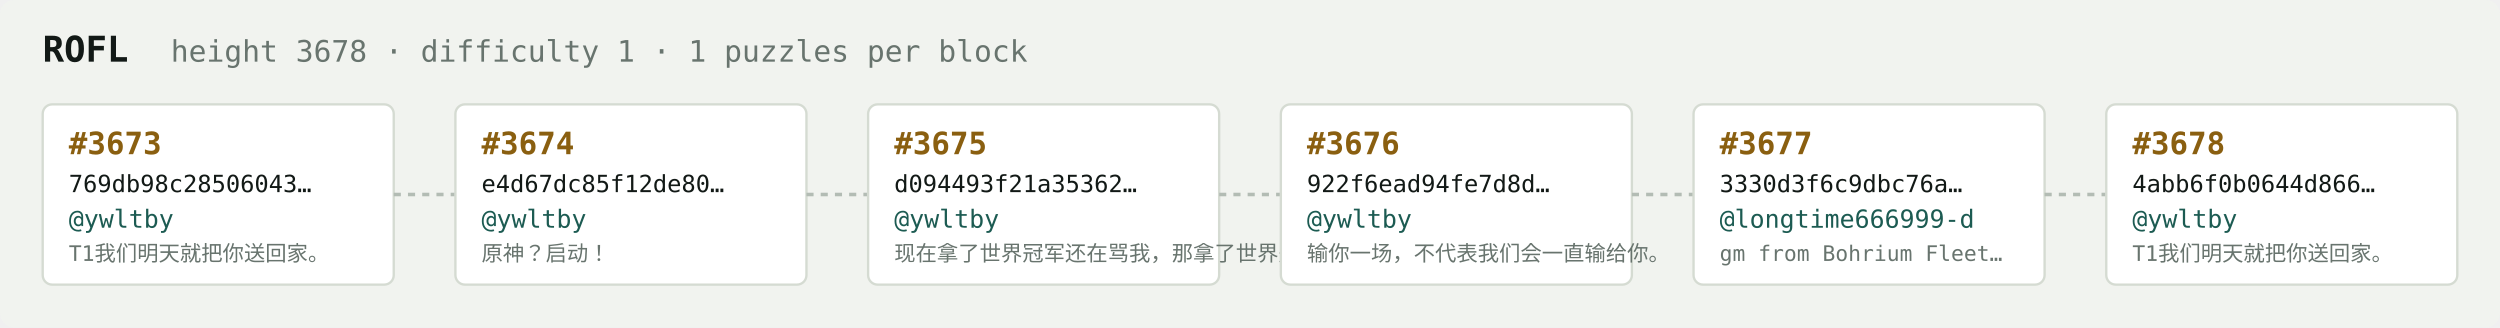
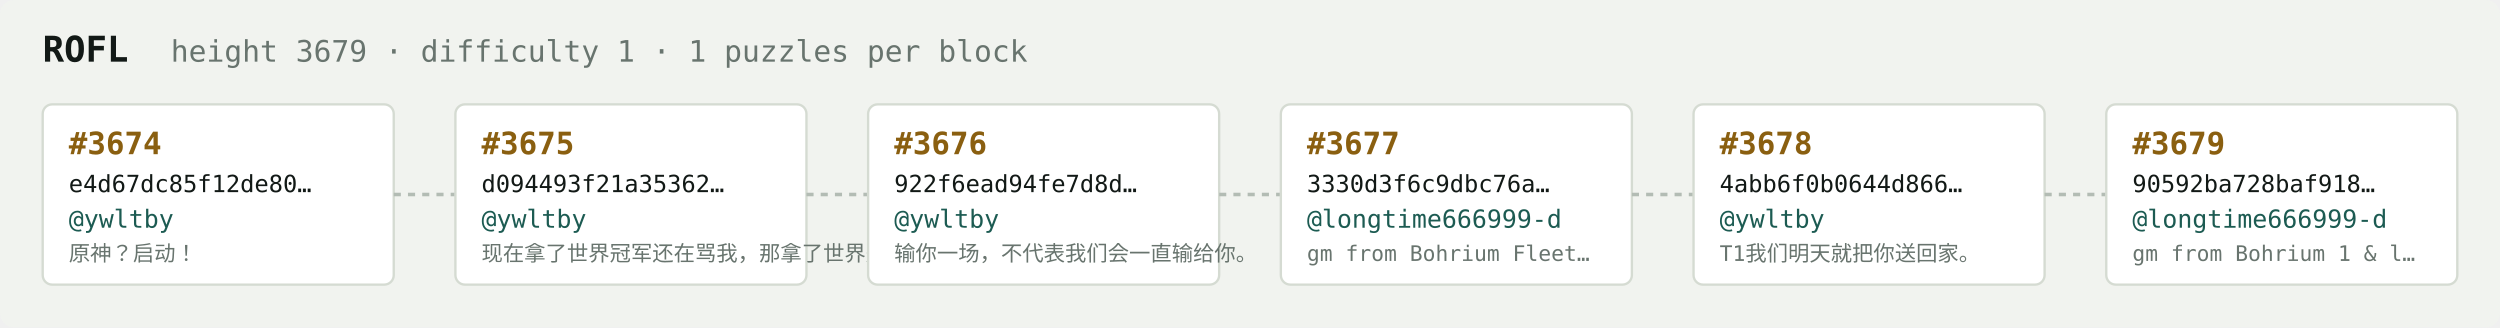
<svg xmlns="http://www.w3.org/2000/svg" width="1054" height="138" viewBox="0 0 1054 138" font-family="ui-monospace,SFMono-Regular,Menlo,monospace">
  <rect fill="#f1f3ef" width="1054" height="138" rx="6" />
  <text x="18" y="26" fill="#121916" font-size="15" font-weight="700">ROFL</text>
-   <text x="72" y="26" fill="#68746e" font-size="12.5">height 3678 · difficulty 1 · 1 puzzles per block</text>
+   <text x="72" y="26" fill="#68746e" font-size="12.5">height 3679 · difficulty 1 · 1 puzzles per block</text>
  <rect x="18" y="44" width="148" height="76" rx="4" fill="#ffffff" stroke="#d5dbd2" stroke-width="1" />
-   <text x="29" y="65" fill="#8a5f10" font-size="13" font-weight="700">#3673</text>
-   <text x="29" y="81" fill="#121916" font-size="10">769db98c28506043…</text>
+   <text x="29" y="65" fill="#8a5f10" font-size="13" font-weight="700">#3674</text>
+   <text x="29" y="81" fill="#121916" font-size="10">e4d67dc85f12de80…</text>
  <text x="29" y="96" fill="#1c5b52" font-size="10.5">@ywltby</text>
-   <text x="29" y="110" fill="#68746e" font-size="9">T1我们明天就把你送回家。</text>
+   <text x="29" y="110" fill="#68746e" font-size="9">原神？启动！</text>
  <line x1="166" y1="82.0" x2="192" y2="82.0" stroke="#b3bcb4" stroke-width="1.5" stroke-dasharray="3 3" />
  <rect x="192" y="44" width="148" height="76" rx="4" fill="#ffffff" stroke="#d5dbd2" stroke-width="1" />
-   <text x="203" y="65" fill="#8a5f10" font-size="13" font-weight="700">#3674</text>
-   <text x="203" y="81" fill="#121916" font-size="10">e4d67dc85f12de80…</text>
+   <text x="203" y="65" fill="#8a5f10" font-size="13" font-weight="700">#3675</text>
+   <text x="203" y="81" fill="#121916" font-size="10">d094493f21a35362…</text>
  <text x="203" y="96" fill="#1c5b52" font-size="10.5">@ywltby</text>
-   <text x="203" y="110" fill="#68746e" font-size="9">原神？启动！</text>
+   <text x="203" y="110" fill="#68746e" font-size="9">现在拿了世界冠军还在骂我，那拿了世界冠军有…</text>
  <line x1="340" y1="82.0" x2="366" y2="82.0" stroke="#b3bcb4" stroke-width="1.5" stroke-dasharray="3 3" />
  <rect x="366" y="44" width="148" height="76" rx="4" fill="#ffffff" stroke="#d5dbd2" stroke-width="1" />
-   <text x="377" y="65" fill="#8a5f10" font-size="13" font-weight="700">#3675</text>
-   <text x="377" y="81" fill="#121916" font-size="10">d094493f21a35362…</text>
+   <text x="377" y="65" fill="#8a5f10" font-size="13" font-weight="700">#3676</text>
+   <text x="377" y="81" fill="#121916" font-size="10">922f6ead94fe7d8d…</text>
  <text x="377" y="96" fill="#1c5b52" font-size="10.5">@ywltby</text>
-   <text x="377" y="110" fill="#68746e" font-size="9">现在拿了世界冠军还在骂我，那拿了世界冠军有…</text>
+   <text x="377" y="110" fill="#68746e" font-size="9">输你一场，不代表我们会一直输给你。</text>
  <line x1="514" y1="82.0" x2="540" y2="82.0" stroke="#b3bcb4" stroke-width="1.5" stroke-dasharray="3 3" />
  <rect x="540" y="44" width="148" height="76" rx="4" fill="#ffffff" stroke="#d5dbd2" stroke-width="1" />
-   <text x="551" y="65" fill="#8a5f10" font-size="13" font-weight="700">#3676</text>
-   <text x="551" y="81" fill="#121916" font-size="10">922f6ead94fe7d8d…</text>
-   <text x="551" y="96" fill="#1c5b52" font-size="10.5">@ywltby</text>
-   <text x="551" y="110" fill="#68746e" font-size="9">输你一场，不代表我们会一直输给你。</text>
+   <text x="551" y="65" fill="#8a5f10" font-size="13" font-weight="700">#3677</text>
+   <text x="551" y="81" fill="#121916" font-size="10">3330d3f6c9dbc76a…</text>
+   <text x="551" y="96" fill="#1c5b52" font-size="10.5">@longtime666999-d</text>
+   <text x="551" y="110" fill="#68746e" font-size="9">gm from Bohrium Fleet…</text>
  <line x1="688" y1="82.0" x2="714" y2="82.0" stroke="#b3bcb4" stroke-width="1.5" stroke-dasharray="3 3" />
  <rect x="714" y="44" width="148" height="76" rx="4" fill="#ffffff" stroke="#d5dbd2" stroke-width="1" />
-   <text x="725" y="65" fill="#8a5f10" font-size="13" font-weight="700">#3677</text>
-   <text x="725" y="81" fill="#121916" font-size="10">3330d3f6c9dbc76a…</text>
-   <text x="725" y="96" fill="#1c5b52" font-size="10.5">@longtime666999-d</text>
-   <text x="725" y="110" fill="#68746e" font-size="9">gm from Bohrium Fleet…</text>
+   <text x="725" y="65" fill="#8a5f10" font-size="13" font-weight="700">#3678</text>
+   <text x="725" y="81" fill="#121916" font-size="10">4abb6f0b0644d866…</text>
+   <text x="725" y="96" fill="#1c5b52" font-size="10.5">@ywltby</text>
+   <text x="725" y="110" fill="#68746e" font-size="9">T1我们明天就把你送回家。</text>
  <line x1="862" y1="82.0" x2="888" y2="82.0" stroke="#b3bcb4" stroke-width="1.5" stroke-dasharray="3 3" />
  <rect x="888" y="44" width="148" height="76" rx="4" fill="#ffffff" stroke="#d5dbd2" stroke-width="1" />
-   <text x="899" y="65" fill="#8a5f10" font-size="13" font-weight="700">#3678</text>
-   <text x="899" y="81" fill="#121916" font-size="10">4abb6f0b0644d866…</text>
-   <text x="899" y="96" fill="#1c5b52" font-size="10.5">@ywltby</text>
-   <text x="899" y="110" fill="#68746e" font-size="9">T1我们明天就把你送回家。</text>
+   <text x="899" y="65" fill="#8a5f10" font-size="13" font-weight="700">#3679</text>
+   <text x="899" y="81" fill="#121916" font-size="10">90592ba728baf918…</text>
+   <text x="899" y="96" fill="#1c5b52" font-size="10.5">@longtime666999-d</text>
+   <text x="899" y="110" fill="#68746e" font-size="9">gm from Bohrium 1 &amp; l…</text>
</svg>
